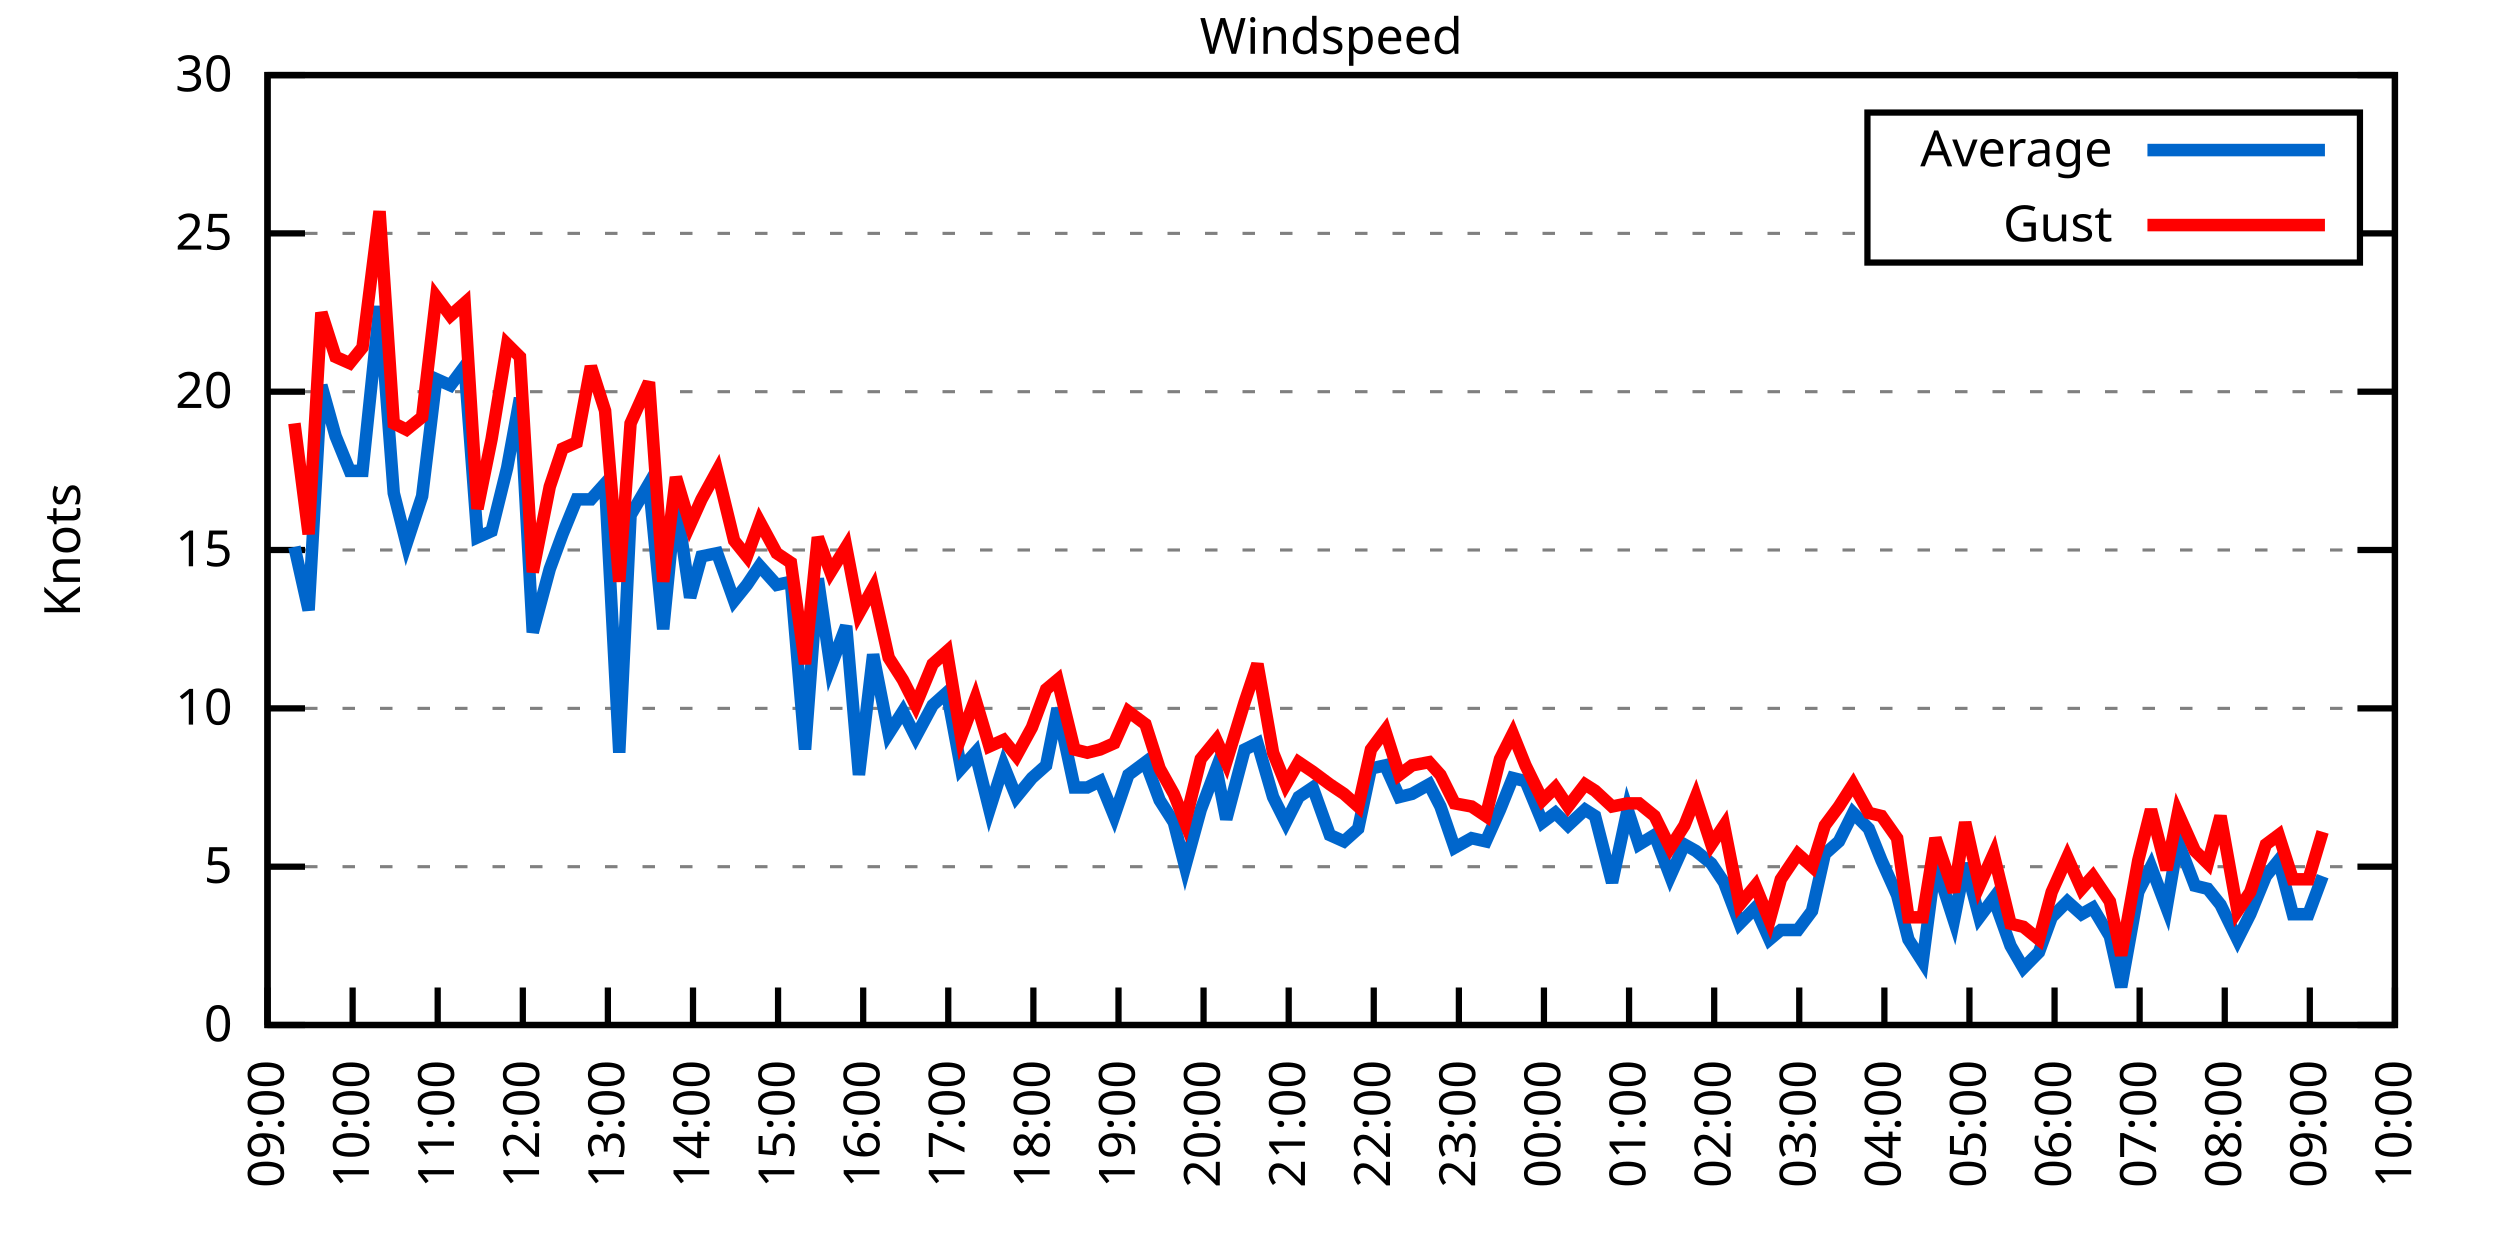
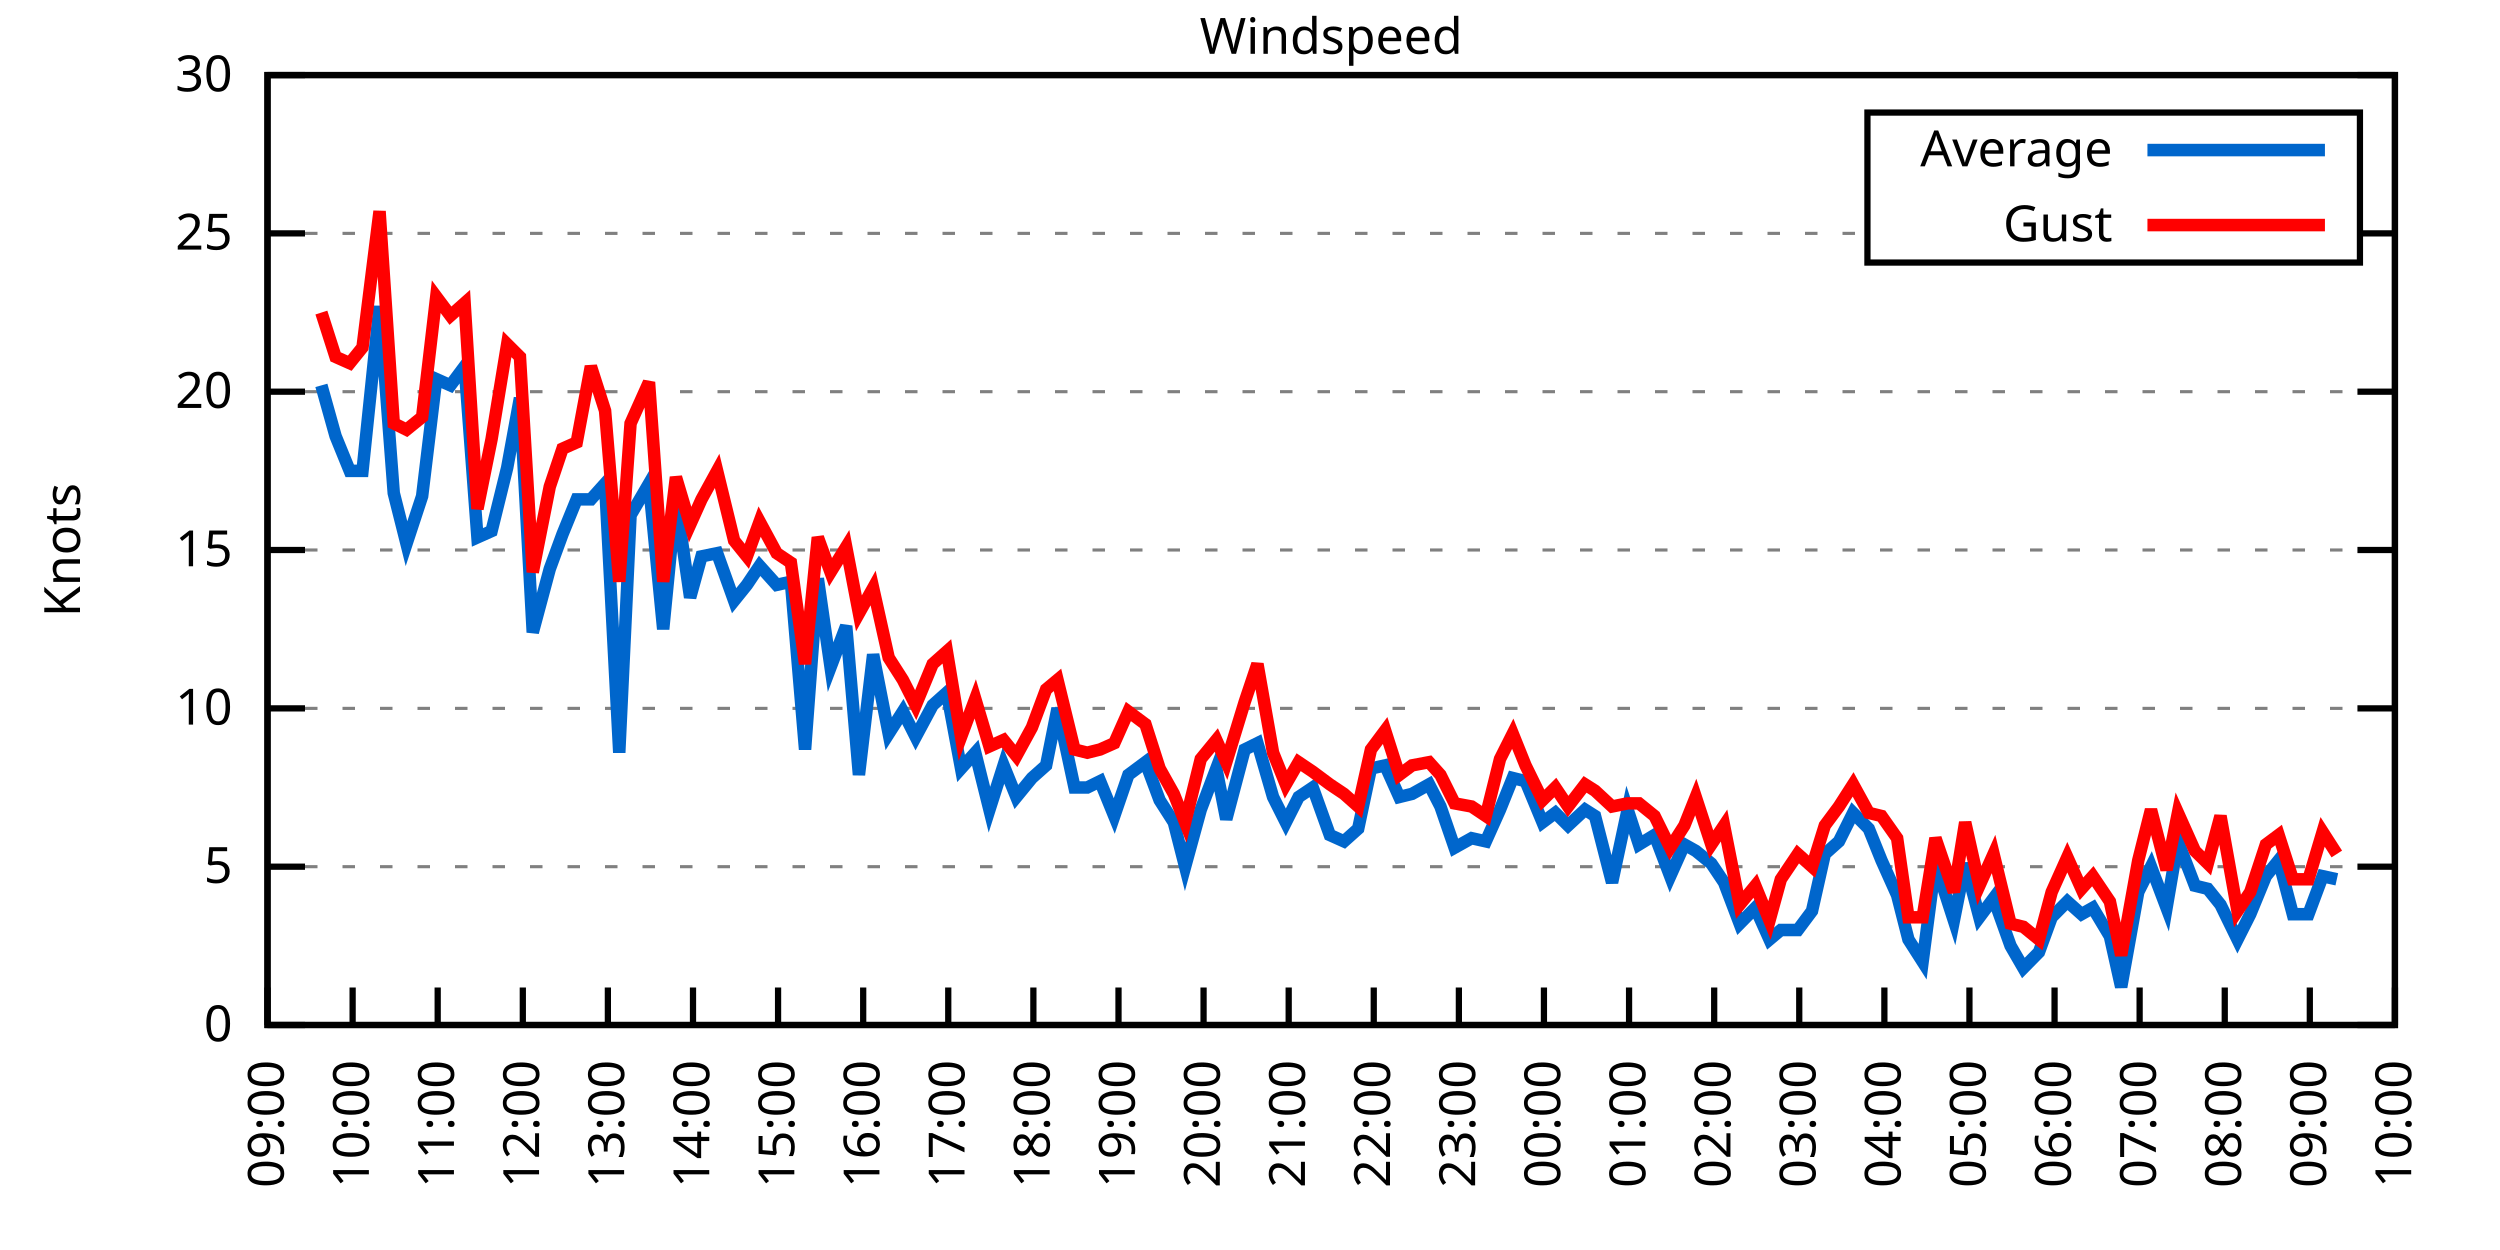
<svg xmlns="http://www.w3.org/2000/svg" xmlns:xlink="http://www.w3.org/1999/xlink" width="400" height="200" viewBox="0 0 400 200">
  <g id="gnuplot_canvas">
    <rect x="0" y="0" width="400" height="200" fill="none" />
    <defs>
      <circle id="gpDot" r="0.5" stroke-width="0.5" stroke="currentColor" />
      <path id="gpPt0" stroke-width="0.333" stroke="currentColor" d="M-1,0 h2 M0,-1 v2" />
      <path id="gpPt1" stroke-width="0.333" stroke="currentColor" d="M-1,-1 L1,1 M1,-1 L-1,1" />
      <path id="gpPt2" stroke-width="0.333" stroke="currentColor" d="M-1,0 L1,0 M0,-1 L0,1 M-1,-1 L1,1 M-1,1 L1,-1" />
      <rect id="gpPt3" stroke-width="0.333" stroke="currentColor" x="-1" y="-1" width="2" height="2" />
      <rect id="gpPt4" stroke-width="0.333" stroke="currentColor" fill="currentColor" x="-1" y="-1" width="2" height="2" />
      <circle id="gpPt5" stroke-width="0.333" stroke="currentColor" cx="0" cy="0" r="1" />
      <use xlink:href="#gpPt5" id="gpPt6" fill="currentColor" stroke="none" />
      <path id="gpPt7" stroke-width="0.333" stroke="currentColor" d="M0,-1.33 L-1.33,0.67 L1.33,0.67 z" />
      <use xlink:href="#gpPt7" id="gpPt8" fill="currentColor" stroke="none" />
      <use xlink:href="#gpPt7" id="gpPt9" stroke="currentColor" transform="rotate(180)" />
      <use xlink:href="#gpPt9" id="gpPt10" fill="currentColor" stroke="none" />
      <use xlink:href="#gpPt3" id="gpPt11" stroke="currentColor" transform="rotate(45)" />
      <use xlink:href="#gpPt11" id="gpPt12" fill="currentColor" stroke="none" />
      <path id="gpPt13" stroke-width="0.333" stroke="currentColor" d="M0,1.330 L1.265,0.411 L0.782,-1.067 L-0.782,-1.076 L-1.265,0.411 z" />
      <use xlink:href="#gpPt13" id="gpPt14" fill="currentColor" stroke="none" />
      <filter id="textbox" filterUnits="objectBoundingBox" x="0" y="0" height="1" width="1">
        <feFlood flood-color="white" flood-opacity="1" result="bgnd" />
        <feComposite in="SourceGraphic" in2="bgnd" operator="atop" />
      </filter>
      <filter id="greybox" filterUnits="objectBoundingBox" x="0" y="0" height="1" width="1">
        <feFlood flood-color="lightgrey" flood-opacity="1" result="grey" />
        <feComposite in="SourceGraphic" in2="grey" operator="atop" />
      </filter>
    </defs>
    <g fill="none" color="white" stroke="currentColor" stroke-width="1.00" stroke-linecap="butt" stroke-linejoin="miter">
</g>
    <g fill="none" color="black" stroke="currentColor" stroke-width="1.00" stroke-linecap="butt" stroke-linejoin="miter">
      <g stroke="none" shape-rendering="crispEdges">
        <polygon fill="rgb(255, 255, 255)" points="42.80,164.00 383.18,164.00 383.18,12.02 42.80,12.02 " />
      </g>
    </g>
    <g fill="none" color="black" stroke="currentColor" stroke-width="1.00" stroke-linecap="butt" stroke-linejoin="miter">
</g>
    <g fill="none" color="black" stroke="black" stroke-width="0.50" stroke-linecap="butt" stroke-linejoin="miter">
</g>
    <g fill="none" color="gray" stroke="currentColor" stroke-width="0.50" stroke-linecap="butt" stroke-linejoin="miter">
      <path stroke="gray" stroke-dasharray="2,4" class="gridline" d="M42.80,164.00 L383.19,164.00  " />
    </g>
    <g fill="none" color="gray" stroke="gray" stroke-width="1.00" stroke-linecap="butt" stroke-linejoin="miter">
</g>
    <g fill="none" color="black" stroke="currentColor" stroke-width="1.00" stroke-linecap="butt" stroke-linejoin="miter">
      <path stroke="black" d="M42.80,164.00 L48.80,164.00 M383.19,164.00 L377.19,164.00  " />
      <g transform="translate(37.20,166.60)" stroke="none" fill="black" font-family="Sans" font-size="8.00" text-anchor="end">
        <text>
          <tspan font-family="Sans"> 0</tspan>
        </text>
      </g>
    </g>
    <g fill="none" color="black" stroke="currentColor" stroke-width="1.00" stroke-linecap="butt" stroke-linejoin="miter">
</g>
    <g fill="none" color="black" stroke="black" stroke-width="0.50" stroke-linecap="butt" stroke-linejoin="miter">
</g>
    <g fill="none" color="gray" stroke="currentColor" stroke-width="0.50" stroke-linecap="butt" stroke-linejoin="miter">
      <path stroke="gray" stroke-dasharray="2,4" class="gridline" d="M42.80,138.67 L383.19,138.67  " />
    </g>
    <g fill="none" color="gray" stroke="gray" stroke-width="1.00" stroke-linecap="butt" stroke-linejoin="miter">
</g>
    <g fill="none" color="black" stroke="currentColor" stroke-width="1.00" stroke-linecap="butt" stroke-linejoin="miter">
      <path stroke="black" d="M42.80,138.67 L48.80,138.67 M383.19,138.67 L377.19,138.67  " />
      <g transform="translate(37.20,141.27)" stroke="none" fill="black" font-family="Sans" font-size="8.00" text-anchor="end">
        <text>
          <tspan font-family="Sans"> 5</tspan>
        </text>
      </g>
    </g>
    <g fill="none" color="black" stroke="currentColor" stroke-width="1.00" stroke-linecap="butt" stroke-linejoin="miter">
</g>
    <g fill="none" color="black" stroke="black" stroke-width="0.50" stroke-linecap="butt" stroke-linejoin="miter">
</g>
    <g fill="none" color="gray" stroke="currentColor" stroke-width="0.50" stroke-linecap="butt" stroke-linejoin="miter">
      <path stroke="gray" stroke-dasharray="2,4" class="gridline" d="M42.80,113.34 L383.19,113.34  " />
    </g>
    <g fill="none" color="gray" stroke="gray" stroke-width="1.00" stroke-linecap="butt" stroke-linejoin="miter">
</g>
    <g fill="none" color="black" stroke="currentColor" stroke-width="1.00" stroke-linecap="butt" stroke-linejoin="miter">
      <path stroke="black" d="M42.80,113.34 L48.80,113.34 M383.19,113.34 L377.19,113.34  " />
      <g transform="translate(37.20,115.94)" stroke="none" fill="black" font-family="Sans" font-size="8.00" text-anchor="end">
        <text>
          <tspan font-family="Sans"> 10</tspan>
        </text>
      </g>
    </g>
    <g fill="none" color="black" stroke="currentColor" stroke-width="1.00" stroke-linecap="butt" stroke-linejoin="miter">
</g>
    <g fill="none" color="black" stroke="black" stroke-width="0.50" stroke-linecap="butt" stroke-linejoin="miter">
</g>
    <g fill="none" color="gray" stroke="currentColor" stroke-width="0.50" stroke-linecap="butt" stroke-linejoin="miter">
      <path stroke="gray" stroke-dasharray="2,4" class="gridline" d="M42.80,88.00 L383.19,88.00  " />
    </g>
    <g fill="none" color="gray" stroke="gray" stroke-width="1.00" stroke-linecap="butt" stroke-linejoin="miter">
</g>
    <g fill="none" color="black" stroke="currentColor" stroke-width="1.00" stroke-linecap="butt" stroke-linejoin="miter">
      <path stroke="black" d="M42.80,88.00 L48.80,88.00 M383.19,88.00 L377.19,88.00  " />
      <g transform="translate(37.20,90.60)" stroke="none" fill="black" font-family="Sans" font-size="8.00" text-anchor="end">
        <text>
          <tspan font-family="Sans"> 15</tspan>
        </text>
      </g>
    </g>
    <g fill="none" color="black" stroke="currentColor" stroke-width="1.00" stroke-linecap="butt" stroke-linejoin="miter">
</g>
    <g fill="none" color="black" stroke="black" stroke-width="0.50" stroke-linecap="butt" stroke-linejoin="miter">
</g>
    <g fill="none" color="gray" stroke="currentColor" stroke-width="0.50" stroke-linecap="butt" stroke-linejoin="miter">
      <path stroke="gray" stroke-dasharray="2,4" class="gridline" d="M42.80,62.67 L383.19,62.67  " />
    </g>
    <g fill="none" color="gray" stroke="gray" stroke-width="1.00" stroke-linecap="butt" stroke-linejoin="miter">
</g>
    <g fill="none" color="black" stroke="currentColor" stroke-width="1.00" stroke-linecap="butt" stroke-linejoin="miter">
      <path stroke="black" d="M42.80,62.67 L48.80,62.67 M383.19,62.67 L377.19,62.67  " />
      <g transform="translate(37.20,65.27)" stroke="none" fill="black" font-family="Sans" font-size="8.00" text-anchor="end">
        <text>
          <tspan font-family="Sans"> 20</tspan>
        </text>
      </g>
    </g>
    <g fill="none" color="black" stroke="currentColor" stroke-width="1.00" stroke-linecap="butt" stroke-linejoin="miter">
</g>
    <g fill="none" color="black" stroke="black" stroke-width="0.50" stroke-linecap="butt" stroke-linejoin="miter">
</g>
    <g fill="none" color="gray" stroke="currentColor" stroke-width="0.50" stroke-linecap="butt" stroke-linejoin="miter">
      <path stroke="gray" stroke-dasharray="2,4" class="gridline" d="M42.80,37.34 L298.79,37.34 M377.59,37.34 L383.19,37.34  " />
    </g>
    <g fill="none" color="gray" stroke="gray" stroke-width="1.00" stroke-linecap="butt" stroke-linejoin="miter">
</g>
    <g fill="none" color="black" stroke="currentColor" stroke-width="1.00" stroke-linecap="butt" stroke-linejoin="miter">
      <path stroke="black" d="M42.80,37.34 L48.80,37.34 M383.19,37.34 L377.19,37.34  " />
      <g transform="translate(37.20,39.94)" stroke="none" fill="black" font-family="Sans" font-size="8.00" text-anchor="end">
        <text>
          <tspan font-family="Sans"> 25</tspan>
        </text>
      </g>
    </g>
    <g fill="none" color="black" stroke="currentColor" stroke-width="1.00" stroke-linecap="butt" stroke-linejoin="miter">
</g>
    <g fill="none" color="black" stroke="black" stroke-width="0.50" stroke-linecap="butt" stroke-linejoin="miter">
</g>
    <g fill="none" color="gray" stroke="currentColor" stroke-width="0.50" stroke-linecap="butt" stroke-linejoin="miter">
      <path stroke="gray" stroke-dasharray="2,4" class="gridline" d="M42.80,12.01 L383.19,12.01  " />
    </g>
    <g fill="none" color="gray" stroke="gray" stroke-width="1.00" stroke-linecap="butt" stroke-linejoin="miter">
</g>
    <g fill="none" color="black" stroke="currentColor" stroke-width="1.00" stroke-linecap="butt" stroke-linejoin="miter">
      <path stroke="black" d="M42.80,12.01 L48.80,12.01 M383.19,12.01 L377.19,12.01  " />
      <g transform="translate(37.20,14.61)" stroke="none" fill="black" font-family="Sans" font-size="8.00" text-anchor="end">
        <text>
          <tspan font-family="Sans"> 30</tspan>
        </text>
      </g>
    </g>
    <g fill="none" color="black" stroke="currentColor" stroke-width="1.00" stroke-linecap="butt" stroke-linejoin="miter">
      <path stroke="black" d="M42.80,164.00 L42.80,158.00  " />
      <g transform="translate(45.40,169.60) rotate(270.00)" stroke="none" fill="black" font-family="Sans" font-size="8.00" text-anchor="end">
        <text>
          <tspan font-family="Sans">09:00</tspan>
        </text>
      </g>
    </g>
    <g fill="none" color="black" stroke="currentColor" stroke-width="1.00" stroke-linecap="butt" stroke-linejoin="miter">
      <path stroke="black" d="M56.42,164.00 L56.42,158.00  " />
      <g transform="translate(59.02,169.60) rotate(270.00)" stroke="none" fill="black" font-family="Sans" font-size="8.00" text-anchor="end">
        <text>
          <tspan font-family="Sans">10:00</tspan>
        </text>
      </g>
    </g>
    <g fill="none" color="black" stroke="currentColor" stroke-width="1.00" stroke-linecap="butt" stroke-linejoin="miter">
      <path stroke="black" d="M70.03,164.00 L70.03,158.00  " />
      <g transform="translate(72.63,169.60) rotate(270.00)" stroke="none" fill="black" font-family="Sans" font-size="8.00" text-anchor="end">
        <text>
          <tspan font-family="Sans">11:00</tspan>
        </text>
      </g>
    </g>
    <g fill="none" color="black" stroke="currentColor" stroke-width="1.00" stroke-linecap="butt" stroke-linejoin="miter">
      <path stroke="black" d="M83.65,164.00 L83.65,158.00  " />
      <g transform="translate(86.25,169.60) rotate(270.00)" stroke="none" fill="black" font-family="Sans" font-size="8.00" text-anchor="end">
        <text>
          <tspan font-family="Sans">12:00</tspan>
        </text>
      </g>
    </g>
    <g fill="none" color="black" stroke="currentColor" stroke-width="1.00" stroke-linecap="butt" stroke-linejoin="miter">
      <path stroke="black" d="M97.26,164.00 L97.26,158.00  " />
      <g transform="translate(99.86,169.60) rotate(270.00)" stroke="none" fill="black" font-family="Sans" font-size="8.00" text-anchor="end">
        <text>
          <tspan font-family="Sans">13:00</tspan>
        </text>
      </g>
    </g>
    <g fill="none" color="black" stroke="currentColor" stroke-width="1.00" stroke-linecap="butt" stroke-linejoin="miter">
      <path stroke="black" d="M110.88,164.00 L110.88,158.00  " />
      <g transform="translate(113.48,169.60) rotate(270.00)" stroke="none" fill="black" font-family="Sans" font-size="8.00" text-anchor="end">
        <text>
          <tspan font-family="Sans">14:00</tspan>
        </text>
      </g>
    </g>
    <g fill="none" color="black" stroke="currentColor" stroke-width="1.00" stroke-linecap="butt" stroke-linejoin="miter">
      <path stroke="black" d="M124.49,164.00 L124.49,158.00  " />
      <g transform="translate(127.09,169.60) rotate(270.00)" stroke="none" fill="black" font-family="Sans" font-size="8.00" text-anchor="end">
        <text>
          <tspan font-family="Sans">15:00</tspan>
        </text>
      </g>
    </g>
    <g fill="none" color="black" stroke="currentColor" stroke-width="1.00" stroke-linecap="butt" stroke-linejoin="miter">
      <path stroke="black" d="M138.11,164.00 L138.11,158.00  " />
      <g transform="translate(140.71,169.60) rotate(270.00)" stroke="none" fill="black" font-family="Sans" font-size="8.00" text-anchor="end">
        <text>
          <tspan font-family="Sans">16:00</tspan>
        </text>
      </g>
    </g>
    <g fill="none" color="black" stroke="currentColor" stroke-width="1.00" stroke-linecap="butt" stroke-linejoin="miter">
      <path stroke="black" d="M151.72,164.00 L151.72,158.00  " />
      <g transform="translate(154.32,169.60) rotate(270.00)" stroke="none" fill="black" font-family="Sans" font-size="8.00" text-anchor="end">
        <text>
          <tspan font-family="Sans">17:00</tspan>
        </text>
      </g>
    </g>
    <g fill="none" color="black" stroke="currentColor" stroke-width="1.00" stroke-linecap="butt" stroke-linejoin="miter">
      <path stroke="black" d="M165.34,164.00 L165.34,158.00  " />
      <g transform="translate(167.94,169.60) rotate(270.00)" stroke="none" fill="black" font-family="Sans" font-size="8.00" text-anchor="end">
        <text>
          <tspan font-family="Sans">18:00</tspan>
        </text>
      </g>
    </g>
    <g fill="none" color="black" stroke="currentColor" stroke-width="1.00" stroke-linecap="butt" stroke-linejoin="miter">
      <path stroke="black" d="M178.96,164.00 L178.96,158.00  " />
      <g transform="translate(181.56,169.60) rotate(270.00)" stroke="none" fill="black" font-family="Sans" font-size="8.00" text-anchor="end">
        <text>
          <tspan font-family="Sans">19:00</tspan>
        </text>
      </g>
    </g>
    <g fill="none" color="black" stroke="currentColor" stroke-width="1.00" stroke-linecap="butt" stroke-linejoin="miter">
      <path stroke="black" d="M192.57,164.00 L192.57,158.00  " />
      <g transform="translate(195.17,169.60) rotate(270.00)" stroke="none" fill="black" font-family="Sans" font-size="8.00" text-anchor="end">
        <text>
          <tspan font-family="Sans">20:00</tspan>
        </text>
      </g>
    </g>
    <g fill="none" color="black" stroke="currentColor" stroke-width="1.00" stroke-linecap="butt" stroke-linejoin="miter">
      <path stroke="black" d="M206.19,164.00 L206.19,158.00  " />
      <g transform="translate(208.79,169.60) rotate(270.00)" stroke="none" fill="black" font-family="Sans" font-size="8.00" text-anchor="end">
        <text>
          <tspan font-family="Sans">21:00</tspan>
        </text>
      </g>
    </g>
    <g fill="none" color="black" stroke="currentColor" stroke-width="1.00" stroke-linecap="butt" stroke-linejoin="miter">
      <path stroke="black" d="M219.80,164.00 L219.80,158.00  " />
      <g transform="translate(222.40,169.60) rotate(270.00)" stroke="none" fill="black" font-family="Sans" font-size="8.00" text-anchor="end">
        <text>
          <tspan font-family="Sans">22:00</tspan>
        </text>
      </g>
    </g>
    <g fill="none" color="black" stroke="currentColor" stroke-width="1.00" stroke-linecap="butt" stroke-linejoin="miter">
      <path stroke="black" d="M233.42,164.00 L233.42,158.00  " />
      <g transform="translate(236.02,169.60) rotate(270.00)" stroke="none" fill="black" font-family="Sans" font-size="8.00" text-anchor="end">
        <text>
          <tspan font-family="Sans">23:00</tspan>
        </text>
      </g>
    </g>
    <g fill="none" color="black" stroke="currentColor" stroke-width="1.00" stroke-linecap="butt" stroke-linejoin="miter">
      <path stroke="black" d="M247.03,164.00 L247.03,158.00  " />
      <g transform="translate(249.63,169.60) rotate(270.00)" stroke="none" fill="black" font-family="Sans" font-size="8.00" text-anchor="end">
        <text>
          <tspan font-family="Sans">00:00</tspan>
        </text>
      </g>
    </g>
    <g fill="none" color="black" stroke="currentColor" stroke-width="1.00" stroke-linecap="butt" stroke-linejoin="miter">
      <path stroke="black" d="M260.65,164.00 L260.65,158.00  " />
      <g transform="translate(263.25,169.60) rotate(270.00)" stroke="none" fill="black" font-family="Sans" font-size="8.00" text-anchor="end">
        <text>
          <tspan font-family="Sans">01:00</tspan>
        </text>
      </g>
    </g>
    <g fill="none" color="black" stroke="currentColor" stroke-width="1.00" stroke-linecap="butt" stroke-linejoin="miter">
      <path stroke="black" d="M274.27,164.00 L274.27,158.00  " />
      <g transform="translate(276.87,169.60) rotate(270.00)" stroke="none" fill="black" font-family="Sans" font-size="8.00" text-anchor="end">
        <text>
          <tspan font-family="Sans">02:00</tspan>
        </text>
      </g>
    </g>
    <g fill="none" color="black" stroke="currentColor" stroke-width="1.00" stroke-linecap="butt" stroke-linejoin="miter">
      <path stroke="black" d="M287.88,164.00 L287.88,158.00  " />
      <g transform="translate(290.48,169.60) rotate(270.00)" stroke="none" fill="black" font-family="Sans" font-size="8.00" text-anchor="end">
        <text>
          <tspan font-family="Sans">03:00</tspan>
        </text>
      </g>
    </g>
    <g fill="none" color="black" stroke="currentColor" stroke-width="1.00" stroke-linecap="butt" stroke-linejoin="miter">
      <path stroke="black" d="M301.50,164.00 L301.50,158.00  " />
      <g transform="translate(304.10,169.60) rotate(270.00)" stroke="none" fill="black" font-family="Sans" font-size="8.00" text-anchor="end">
        <text>
          <tspan font-family="Sans">04:00</tspan>
        </text>
      </g>
    </g>
    <g fill="none" color="black" stroke="currentColor" stroke-width="1.00" stroke-linecap="butt" stroke-linejoin="miter">
      <path stroke="black" d="M315.11,164.00 L315.11,158.00  " />
      <g transform="translate(317.71,169.60) rotate(270.00)" stroke="none" fill="black" font-family="Sans" font-size="8.00" text-anchor="end">
        <text>
          <tspan font-family="Sans">05:00</tspan>
        </text>
      </g>
    </g>
    <g fill="none" color="black" stroke="currentColor" stroke-width="1.00" stroke-linecap="butt" stroke-linejoin="miter">
      <path stroke="black" d="M328.73,164.00 L328.73,158.00  " />
      <g transform="translate(331.33,169.60) rotate(270.00)" stroke="none" fill="black" font-family="Sans" font-size="8.00" text-anchor="end">
        <text>
          <tspan font-family="Sans">06:00</tspan>
        </text>
      </g>
    </g>
    <g fill="none" color="black" stroke="currentColor" stroke-width="1.00" stroke-linecap="butt" stroke-linejoin="miter">
      <path stroke="black" d="M342.34,164.00 L342.34,158.00  " />
      <g transform="translate(344.94,169.60) rotate(270.00)" stroke="none" fill="black" font-family="Sans" font-size="8.00" text-anchor="end">
        <text>
          <tspan font-family="Sans">07:00</tspan>
        </text>
      </g>
    </g>
    <g fill="none" color="black" stroke="currentColor" stroke-width="1.00" stroke-linecap="butt" stroke-linejoin="miter">
      <path stroke="black" d="M355.96,164.00 L355.96,158.00  " />
      <g transform="translate(358.56,169.60) rotate(270.00)" stroke="none" fill="black" font-family="Sans" font-size="8.00" text-anchor="end">
        <text>
          <tspan font-family="Sans">08:00</tspan>
        </text>
      </g>
    </g>
    <g fill="none" color="black" stroke="currentColor" stroke-width="1.00" stroke-linecap="butt" stroke-linejoin="miter">
      <path stroke="black" d="M369.57,164.00 L369.57,158.00  " />
      <g transform="translate(372.17,169.60) rotate(270.00)" stroke="none" fill="black" font-family="Sans" font-size="8.00" text-anchor="end">
        <text>
          <tspan font-family="Sans">09:00</tspan>
        </text>
      </g>
    </g>
    <g fill="none" color="black" stroke="currentColor" stroke-width="1.00" stroke-linecap="butt" stroke-linejoin="miter">
      <path stroke="black" d="M383.19,164.00 L383.19,158.00  " />
      <g transform="translate(385.79,169.60) rotate(270.00)" stroke="none" fill="black" font-family="Sans" font-size="8.00" text-anchor="end">
        <text>
          <tspan font-family="Sans">10:00</tspan>
        </text>
      </g>
    </g>
    <g fill="none" color="black" stroke="currentColor" stroke-width="1.00" stroke-linecap="butt" stroke-linejoin="miter">
</g>
    <g fill="none" color="black" stroke="currentColor" stroke-width="1.00" stroke-linecap="butt" stroke-linejoin="miter">
      <path stroke="black" d="M42.80,12.01 L42.80,164.00 L383.19,164.00 L383.19,12.01 L42.80,12.01 Z  " />
    </g>
    <g fill="none" color="black" stroke="currentColor" stroke-width="1.00" stroke-linecap="butt" stroke-linejoin="miter">
</g>
    <g fill="none" color="black" stroke="currentColor" stroke-width="1.00" stroke-linecap="butt" stroke-linejoin="miter">
      <path stroke="black" d="M298.79,42.01 L298.79,18.01 L377.59,18.01 L377.59,42.01 L298.79,42.01 Z  " />
    </g>
    <g id="Windspeed_plot_1">
      <g fill="none" color="white" stroke="black" stroke-width="2.00" stroke-linecap="butt" stroke-linejoin="miter">
</g>
      <g fill="none" color="black" stroke="currentColor" stroke-width="2.00" stroke-linecap="butt" stroke-linejoin="miter">
        <g transform="translate(337.99,26.61)" stroke="none" fill="black" font-family="Sans" font-size="8.00" text-anchor="end">
          <text>
            <tspan font-family="Sans">Average</tspan>
          </text>
        </g>
      </g>
      <g fill="none" color="black" stroke="currentColor" stroke-width="2.00" stroke-linecap="butt" stroke-linejoin="miter">
-         <path stroke="rgb(  0, 102, 204)" d="M343.59,24.01 L371.99,24.01 M47.11,87.50 L49.38,97.63 L51.42,61.66 L53.69,69.77 L55.96,75.34 L58.00,75.34   L60.73,48.99 L63.00,78.89 L65.04,86.99 L67.54,79.39 L69.80,60.65 L72.07,61.66 L74.34,58.62 L76.39,85.98   L78.65,84.97 L81.15,74.83 L83.19,63.69 L85.24,101.18 L87.96,91.04 L90.00,85.47 L92.27,79.90 L94.54,79.90   L96.81,77.37 L99.08,120.43 L100.89,82.43 L103.84,77.37 L106.11,100.67 L108.15,79.90 L110.42,95.60 L112.24,89.02   L114.74,88.51 L117.46,96.11 L119.50,93.58 L121.54,90.54 L124.27,93.58 L126.54,93.07 L128.81,119.92 L130.85,92.56   L132.89,106.75 L135.39,100.16 L137.43,123.98 L139.70,104.72 L142.19,117.39 L144.46,113.84 L146.51,117.90 L149.23,112.83   L151.50,110.80 L153.77,122.96 L156.04,120.43 L158.31,129.55 L160.57,122.46 L162.62,127.52 L165.11,124.48 L167.38,122.46   L169.20,113.34 L171.92,126.00 L173.96,126.00 L176.01,124.99 L178.28,130.56 L180.54,123.98 L183.27,121.95 L185.54,128.03   L187.81,131.58 L189.62,138.67 L192.12,129.55 L194.61,122.96 L196.20,131.07 L199.15,119.92 L201.19,118.91 L203.69,127.52   L205.73,131.58 L207.78,127.52 L210.04,126.00 L212.77,133.60 L215.04,134.62 L217.31,132.59 L219.35,122.96 L221.62,122.46   L223.89,127.52 L225.93,127.02 L228.65,125.50 L230.47,129.04 L232.74,135.63 L235.46,134.11 L237.73,134.62 L240.00,129.55   L242.04,124.48 L244.08,124.99 L246.81,131.58 L248.85,130.06 L250.89,132.08 L253.61,129.55 L255.20,130.56 L257.93,141.20   L260.42,129.55 L262.24,135.12 L264.73,133.60 L267.23,140.19 L269.50,135.12 L271.32,136.14 L273.81,138.16 L275.85,141.20   L278.35,147.79 L280.85,145.25 L283.12,150.32 L284.93,148.80 L287.65,148.80 L289.92,145.76 L291.97,136.64 L294.23,134.62   L296.50,130.06 L299.00,132.59 L301.04,137.66 L303.54,143.23 L305.35,150.32 L307.62,153.87 L309.67,138.16 L312.62,147.28   L314.43,138.16 L316.70,146.77 L318.97,143.73 L321.69,151.33 L323.74,154.88 L326.23,152.35 L328.27,146.77 L330.77,144.24   L333.04,146.27 L334.85,145.25 L337.58,149.81 L339.39,157.92 L342.12,142.72 L344.16,138.67 L346.65,145.25 L348.47,134.62   L351.19,141.71 L353.24,142.21 L355.28,144.75 L358.00,150.32 L360.04,146.27 L362.54,140.19 L364.58,137.66 L366.85,146.27   L369.35,146.27 L371.62,140.19  " />
+         <path stroke="rgb(  0, 102, 204)" d="M343.59,24.01 L371.99,24.01 M51.42,61.66 L53.69,69.77 L55.96,75.34 L58.00,75.34 L60.73,48.99 L63.00,78.89   L65.04,86.99 L67.54,79.39 L69.80,60.65 L72.07,61.66 L74.34,58.62 L76.39,85.98 L78.65,84.97 L81.15,74.83   L83.19,63.69 L85.24,101.18 L87.96,91.04 L90.00,85.47 L92.27,79.90 L94.54,79.90 L96.81,77.37 L99.08,120.43   L100.89,82.43 L103.84,77.37 L106.11,100.67 L108.15,79.90 L110.42,95.60 L112.24,89.02 L114.74,88.51 L117.46,96.11   L119.50,93.58 L121.54,90.54 L124.27,93.58 L126.54,93.07 L128.81,119.92 L130.85,92.56 L132.89,106.75 L135.39,100.16   L137.43,123.98 L139.70,104.72 L142.19,117.39 L144.46,113.84 L146.51,117.90 L149.23,112.83 L151.50,110.80 L153.77,122.96   L156.04,120.43 L158.31,129.55 L160.57,122.46 L162.62,127.52 L165.11,124.48 L167.38,122.46 L169.20,113.34 L171.92,126.00   L173.96,126.00 L176.01,124.99 L178.28,130.56 L180.54,123.98 L183.27,121.95 L185.54,128.03 L187.81,131.58 L189.62,138.67   L192.12,129.55 L194.61,122.96 L196.20,131.07 L199.15,119.92 L201.19,118.91 L203.69,127.52 L205.73,131.58 L207.78,127.52   L210.04,126.00 L212.77,133.60 L215.04,134.62 L217.31,132.59 L219.35,122.96 L221.62,122.46 L223.89,127.52 L225.93,127.02   L228.65,125.50 L230.47,129.04 L232.74,135.63 L235.46,134.11 L237.73,134.62 L240.00,129.55 L242.04,124.48 L244.08,124.99   L246.81,131.58 L248.85,130.06 L250.89,132.08 L253.61,129.55 L255.20,130.56 L257.93,141.20 L260.42,129.55 L262.24,135.12   L264.73,133.60 L267.23,140.19 L269.50,135.12 L271.32,136.14 L273.81,138.16 L275.85,141.20 L278.35,147.79 L280.85,145.25   L283.12,150.32 L284.93,148.80 L287.65,148.80 L289.92,145.76 L291.97,136.64 L294.23,134.62 L296.50,130.06 L299.00,132.59   L301.04,137.66 L303.54,143.23 L305.35,150.32 L307.62,153.87 L309.67,138.16 L312.62,147.28 L314.43,138.16 L316.70,146.77   L318.97,143.73 L321.69,151.33 L323.74,154.88 L326.23,152.35 L328.27,146.77 L330.77,144.24 L333.04,146.27 L334.85,145.25   L337.58,149.81 L339.39,157.92 L342.12,142.72 L344.16,138.67 L346.65,145.25 L348.47,134.62 L351.19,141.71 L353.24,142.21   L355.28,144.75 L358.00,150.32 L360.04,146.27 L362.54,140.19 L364.58,137.66 L366.85,146.27 L369.35,146.27 L371.62,140.19   L373.89,140.69  " />
      </g>
    </g>
    <g id="Windspeed_plot_2">
      <g fill="none" color="black" stroke="currentColor" stroke-width="2.00" stroke-linecap="butt" stroke-linejoin="miter">
        <g transform="translate(337.99,38.61)" stroke="none" fill="black" font-family="Sans" font-size="8.00" text-anchor="end">
          <text>
            <tspan font-family="Sans">Gust</tspan>
          </text>
        </g>
      </g>
      <g fill="none" color="black" stroke="currentColor" stroke-width="2.00" stroke-linecap="butt" stroke-linejoin="miter">
-         <path stroke="rgb(255,   0,   0)" d="M343.59,36.01 L371.99,36.01 M47.11,67.74 L49.38,85.47 L51.42,50.01 L53.69,57.10 L55.96,58.11 L58.00,55.58   L60.73,33.80 L63.00,67.74 L65.04,68.75 L67.54,66.73 L69.80,47.47 L72.07,50.51 L74.34,48.49 L76.39,81.42   L78.65,70.27 L81.15,55.07 L83.19,57.10 L85.24,91.55 L87.96,77.87 L90.00,71.79 L92.27,70.78 L94.54,58.62   L96.81,65.71 L99.08,93.07 L100.89,67.74 L103.84,61.15 L106.11,93.07 L108.15,76.35 L110.42,83.95 L112.24,79.90   L114.74,75.34 L117.46,86.49 L119.50,89.02 L121.54,83.45 L124.27,88.51 L126.54,90.03 L128.81,106.24 L130.85,85.98   L132.89,91.55 L135.39,87.50 L137.43,98.14 L139.70,94.08 L142.19,105.23 L144.46,108.78 L146.51,112.83 L149.23,106.24   L151.50,104.22 L153.77,117.90 L156.04,111.82 L158.31,119.42 L160.57,118.40 L162.62,120.94 L165.11,116.38 L167.38,110.30   L169.20,108.78 L171.92,119.92 L173.96,120.43 L176.01,119.92 L178.28,118.91 L180.54,113.84 L183.27,115.87 L185.54,122.96   L187.81,127.02 L189.62,131.58 L192.12,121.44 L194.61,118.40 L196.20,121.95 L199.15,112.32 L201.19,106.24 L203.69,120.43   L205.73,125.50 L207.78,121.95 L210.04,123.47 L212.77,125.50 L215.04,127.02 L217.31,129.04 L219.35,119.92 L221.62,116.88   L223.89,123.98 L225.93,122.46 L228.65,121.95 L230.47,123.98 L232.74,128.54 L235.46,129.04 L237.73,130.56 L240.00,121.44   L242.04,117.39 L244.08,122.46 L246.81,128.03 L248.85,126.00 L250.89,129.04 L253.61,125.50 L255.20,126.51 L257.93,129.04   L260.42,128.54 L262.24,128.54 L264.73,130.56 L267.23,135.63 L269.50,132.08 L271.32,127.52 L273.81,135.12 L275.85,132.08   L278.35,144.75 L280.85,141.71 L283.12,147.28 L284.93,140.69 L287.65,136.64 L289.92,138.67 L291.97,132.08 L294.23,129.04   L296.50,125.50 L299.00,130.06 L301.04,130.56 L303.54,134.11 L305.35,146.77 L307.62,146.77 L309.67,134.11 L312.62,142.72   L314.43,131.58 L316.70,141.71 L318.97,136.64 L321.69,147.79 L323.74,148.29 L326.23,150.32 L328.27,142.72 L330.77,137.15   L333.04,142.21 L334.85,140.19 L337.58,144.24 L339.39,152.85 L342.12,137.66 L344.16,129.55 L346.65,139.17 L348.47,130.06   L351.19,136.14 L353.24,138.16 L355.28,130.56 L358.00,145.76 L360.04,142.72 L362.54,135.12 L364.58,133.60 L366.85,140.69   L369.35,140.69 L371.62,133.10  " />
+         <path stroke="rgb(255,   0,   0)" d="M343.59,36.01 L371.99,36.01 M51.42,50.01 L53.69,57.10 L55.96,58.11 L58.00,55.58 L60.73,33.80 L63.00,67.74   L65.04,68.75 L67.54,66.73 L69.80,47.47 L72.07,50.51 L74.34,48.49 L76.39,81.42 L78.65,70.27 L81.15,55.07   L83.19,57.10 L85.24,91.55 L87.96,77.87 L90.00,71.79 L92.27,70.78 L94.54,58.62 L96.81,65.71 L99.08,93.07   L100.89,67.74 L103.84,61.15 L106.11,93.07 L108.15,76.35 L110.42,83.95 L112.24,79.90 L114.74,75.34 L117.46,86.49   L119.50,89.02 L121.54,83.45 L124.27,88.51 L126.54,90.03 L128.81,106.24 L130.85,85.98 L132.89,91.55 L135.39,87.50   L137.43,98.14 L139.70,94.08 L142.19,105.23 L144.46,108.78 L146.51,112.83 L149.23,106.24 L151.50,104.22 L153.77,117.90   L156.04,111.82 L158.31,119.42 L160.57,118.40 L162.62,120.94 L165.11,116.38 L167.38,110.30 L169.20,108.78 L171.92,119.92   L173.96,120.43 L176.01,119.92 L178.28,118.91 L180.54,113.84 L183.27,115.87 L185.54,122.96 L187.81,127.02 L189.62,131.58   L192.12,121.44 L194.61,118.40 L196.20,121.95 L199.15,112.32 L201.19,106.24 L203.69,120.43 L205.73,125.50 L207.78,121.95   L210.04,123.47 L212.77,125.50 L215.04,127.02 L217.31,129.04 L219.35,119.92 L221.62,116.88 L223.89,123.98 L225.93,122.46   L228.65,121.95 L230.47,123.98 L232.74,128.54 L235.46,129.04 L237.73,130.56 L240.00,121.44 L242.04,117.39 L244.08,122.46   L246.81,128.03 L248.85,126.00 L250.89,129.04 L253.61,125.50 L255.20,126.51 L257.93,129.04 L260.42,128.54 L262.24,128.54   L264.73,130.56 L267.23,135.63 L269.50,132.08 L271.32,127.52 L273.81,135.12 L275.85,132.08 L278.35,144.75 L280.85,141.71   L283.12,147.28 L284.93,140.69 L287.65,136.64 L289.92,138.67 L291.97,132.08 L294.23,129.04 L296.50,125.50 L299.00,130.06   L301.04,130.56 L303.54,134.11 L305.35,146.77 L307.62,146.77 L309.67,134.11 L312.62,142.72 L314.43,131.58 L316.70,141.71   L318.97,136.64 L321.69,147.79 L323.74,148.29 L326.23,150.32 L328.27,142.72 L330.77,137.15 L333.04,142.21 L334.85,140.19   L337.58,144.24 L339.39,152.85 L342.12,137.66 L344.16,129.55 L346.65,139.17 L348.47,130.06 L351.19,136.14 L353.24,138.16   L355.28,130.56 L358.00,145.76 L360.04,142.72 L362.54,135.12 L364.58,133.60 L366.85,140.69 L369.35,140.69 L371.62,133.10   L373.89,136.64  " />
      </g>
    </g>
    <g fill="none" color="black" stroke="currentColor" stroke-width="2.00" stroke-linecap="butt" stroke-linejoin="miter">
</g>
    <g fill="none" color="black" stroke="black" stroke-width="1.00" stroke-linecap="butt" stroke-linejoin="miter">
</g>
    <g fill="none" color="black" stroke="currentColor" stroke-width="1.00" stroke-linecap="butt" stroke-linejoin="miter">
      <path stroke="black" d="M42.80,12.01 L42.80,164.00 L383.19,164.00 L383.19,12.01 L42.80,12.01 Z  " />
      <g transform="translate(12.80,88.01) rotate(270.00)" stroke="none" fill="black" font-family="Sans" font-size="8.00" text-anchor="middle">
        <text>
          <tspan font-family="Sans">Knots</tspan>
        </text>
      </g>
    </g>
    <g fill="none" color="black" stroke="currentColor" stroke-width="1.00" stroke-linecap="butt" stroke-linejoin="miter">
</g>
    <g fill="none" color="black" stroke="currentColor" stroke-width="1.00" stroke-linecap="butt" stroke-linejoin="miter">
      <g transform="translate(212.99,8.61)" stroke="none" fill="black" font-family="Sans" font-size="8.00" text-anchor="middle">
        <text>
          <tspan font-family="Sans">Windspeed</tspan>
        </text>
      </g>
    </g>
    <g fill="none" color="black" stroke="currentColor" stroke-width="1.00" stroke-linecap="butt" stroke-linejoin="miter">
</g>
  </g>
</svg>
